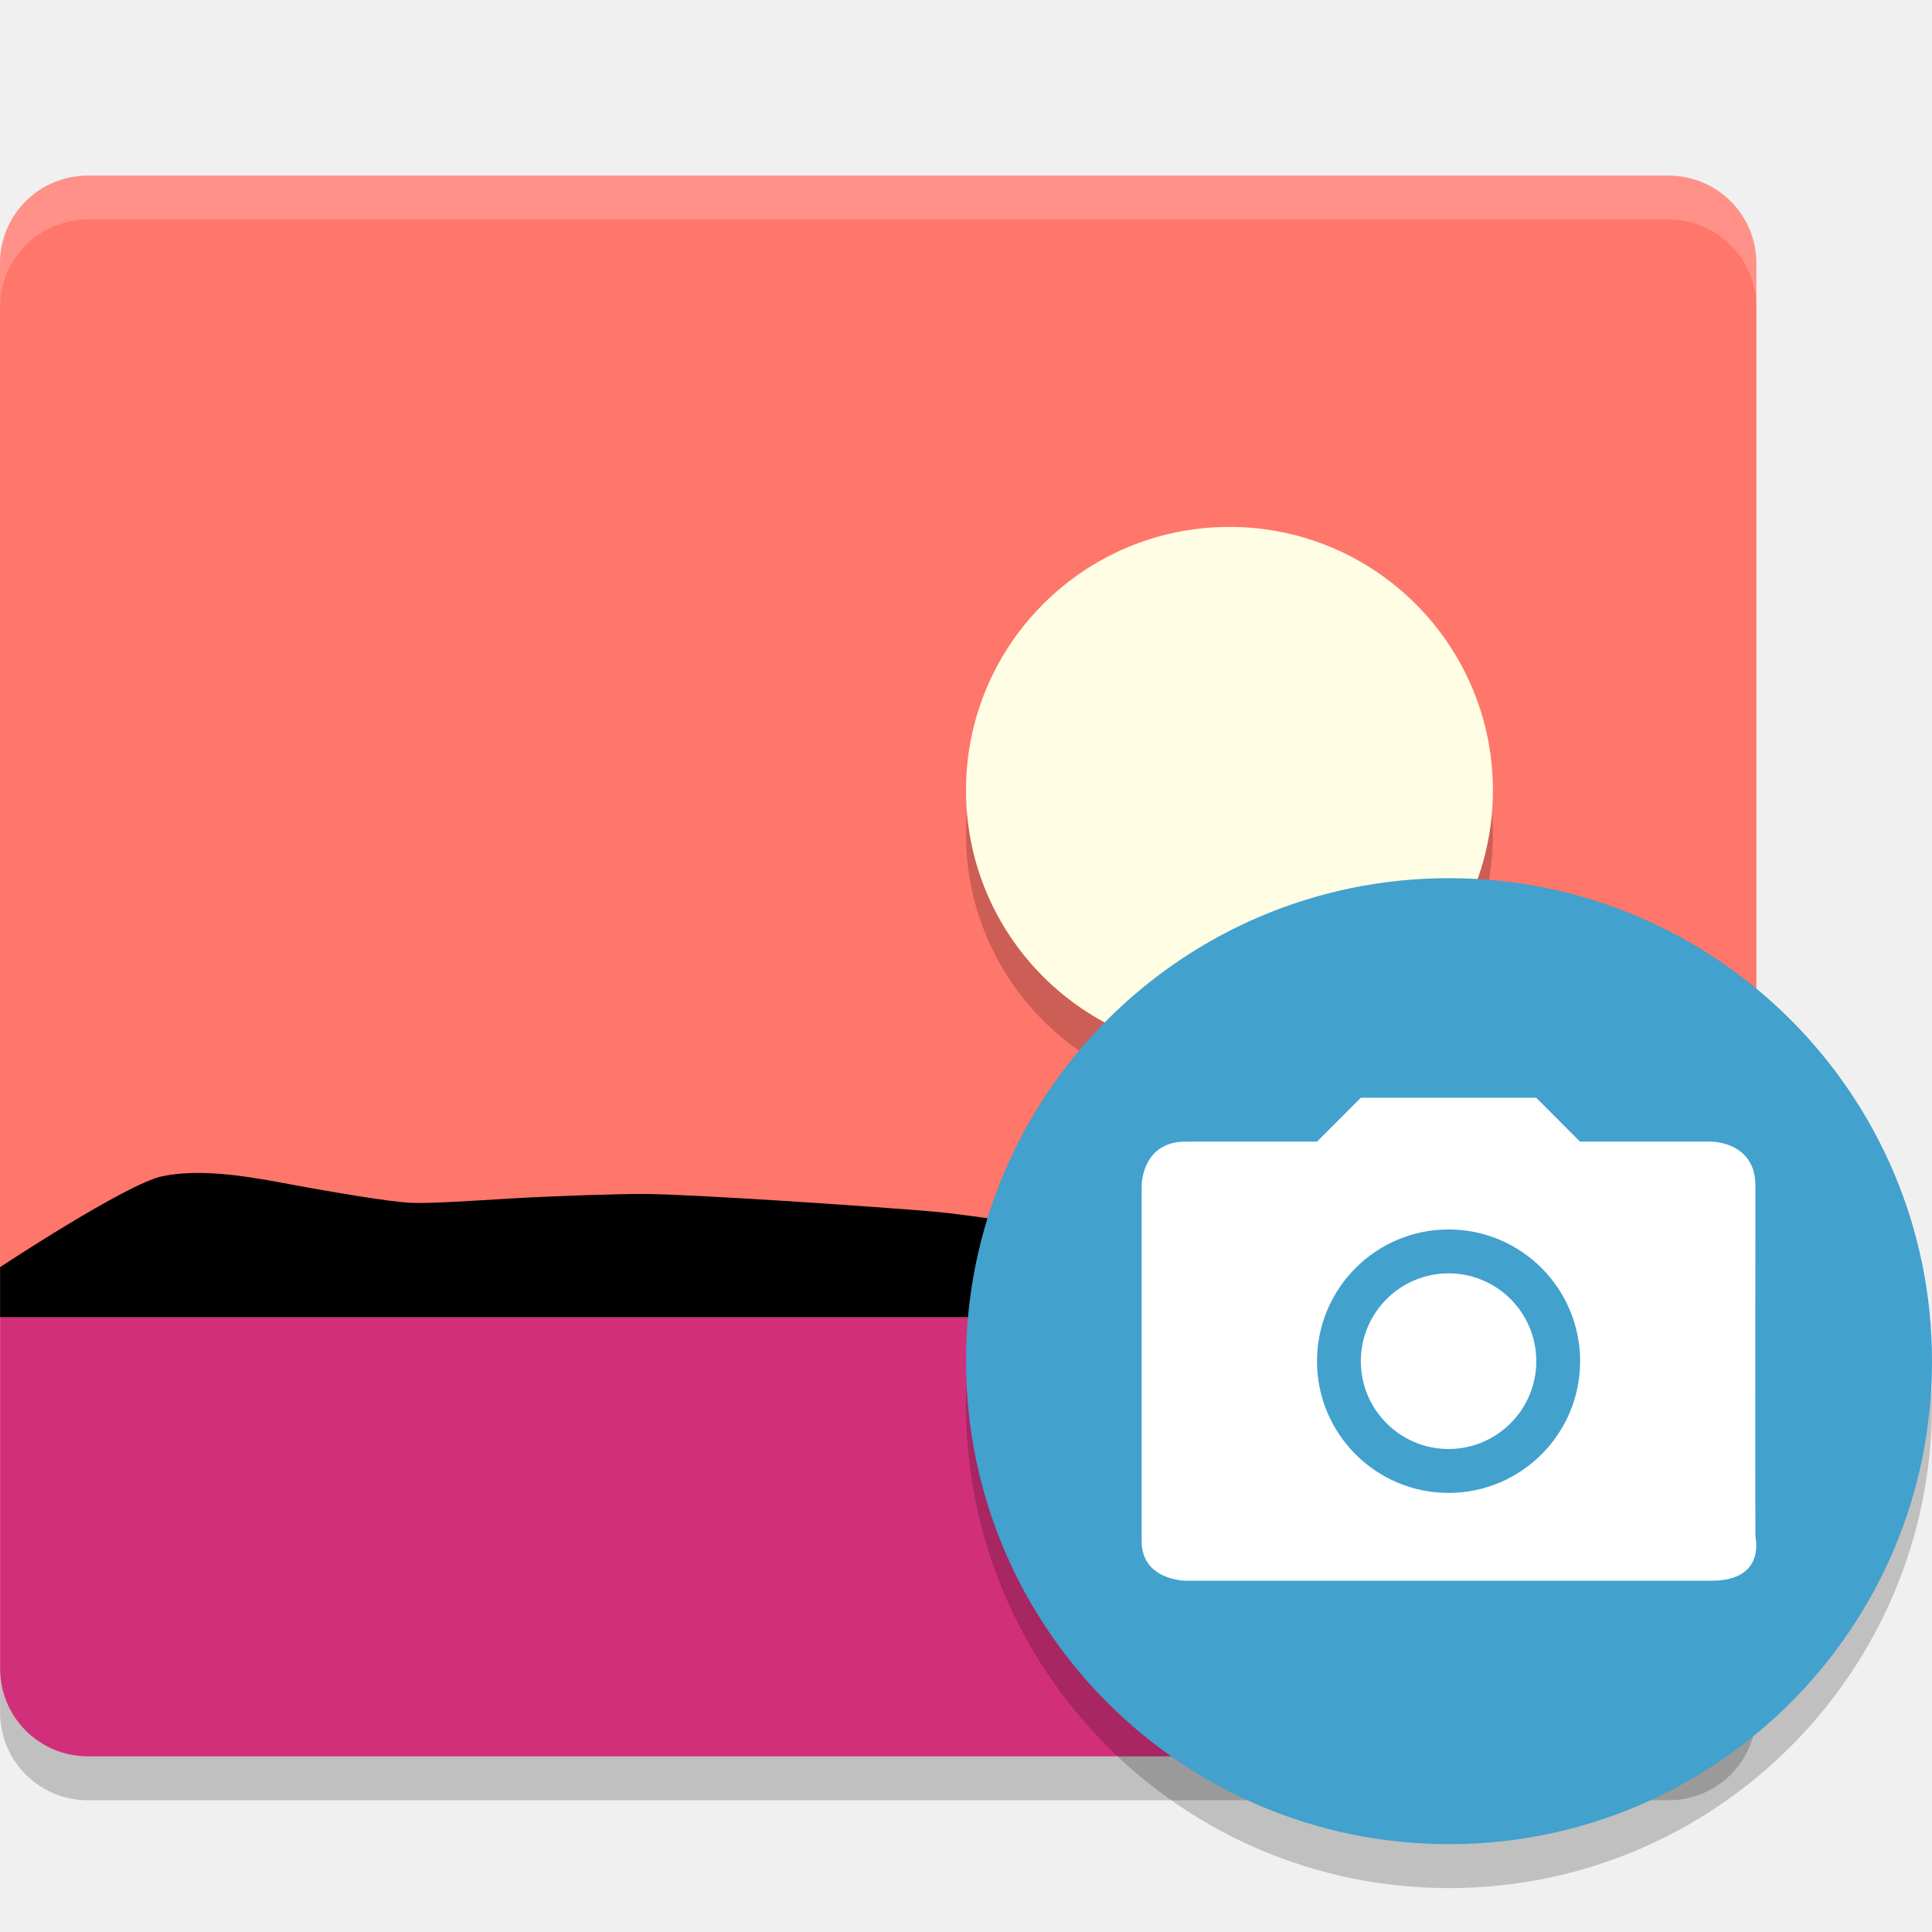
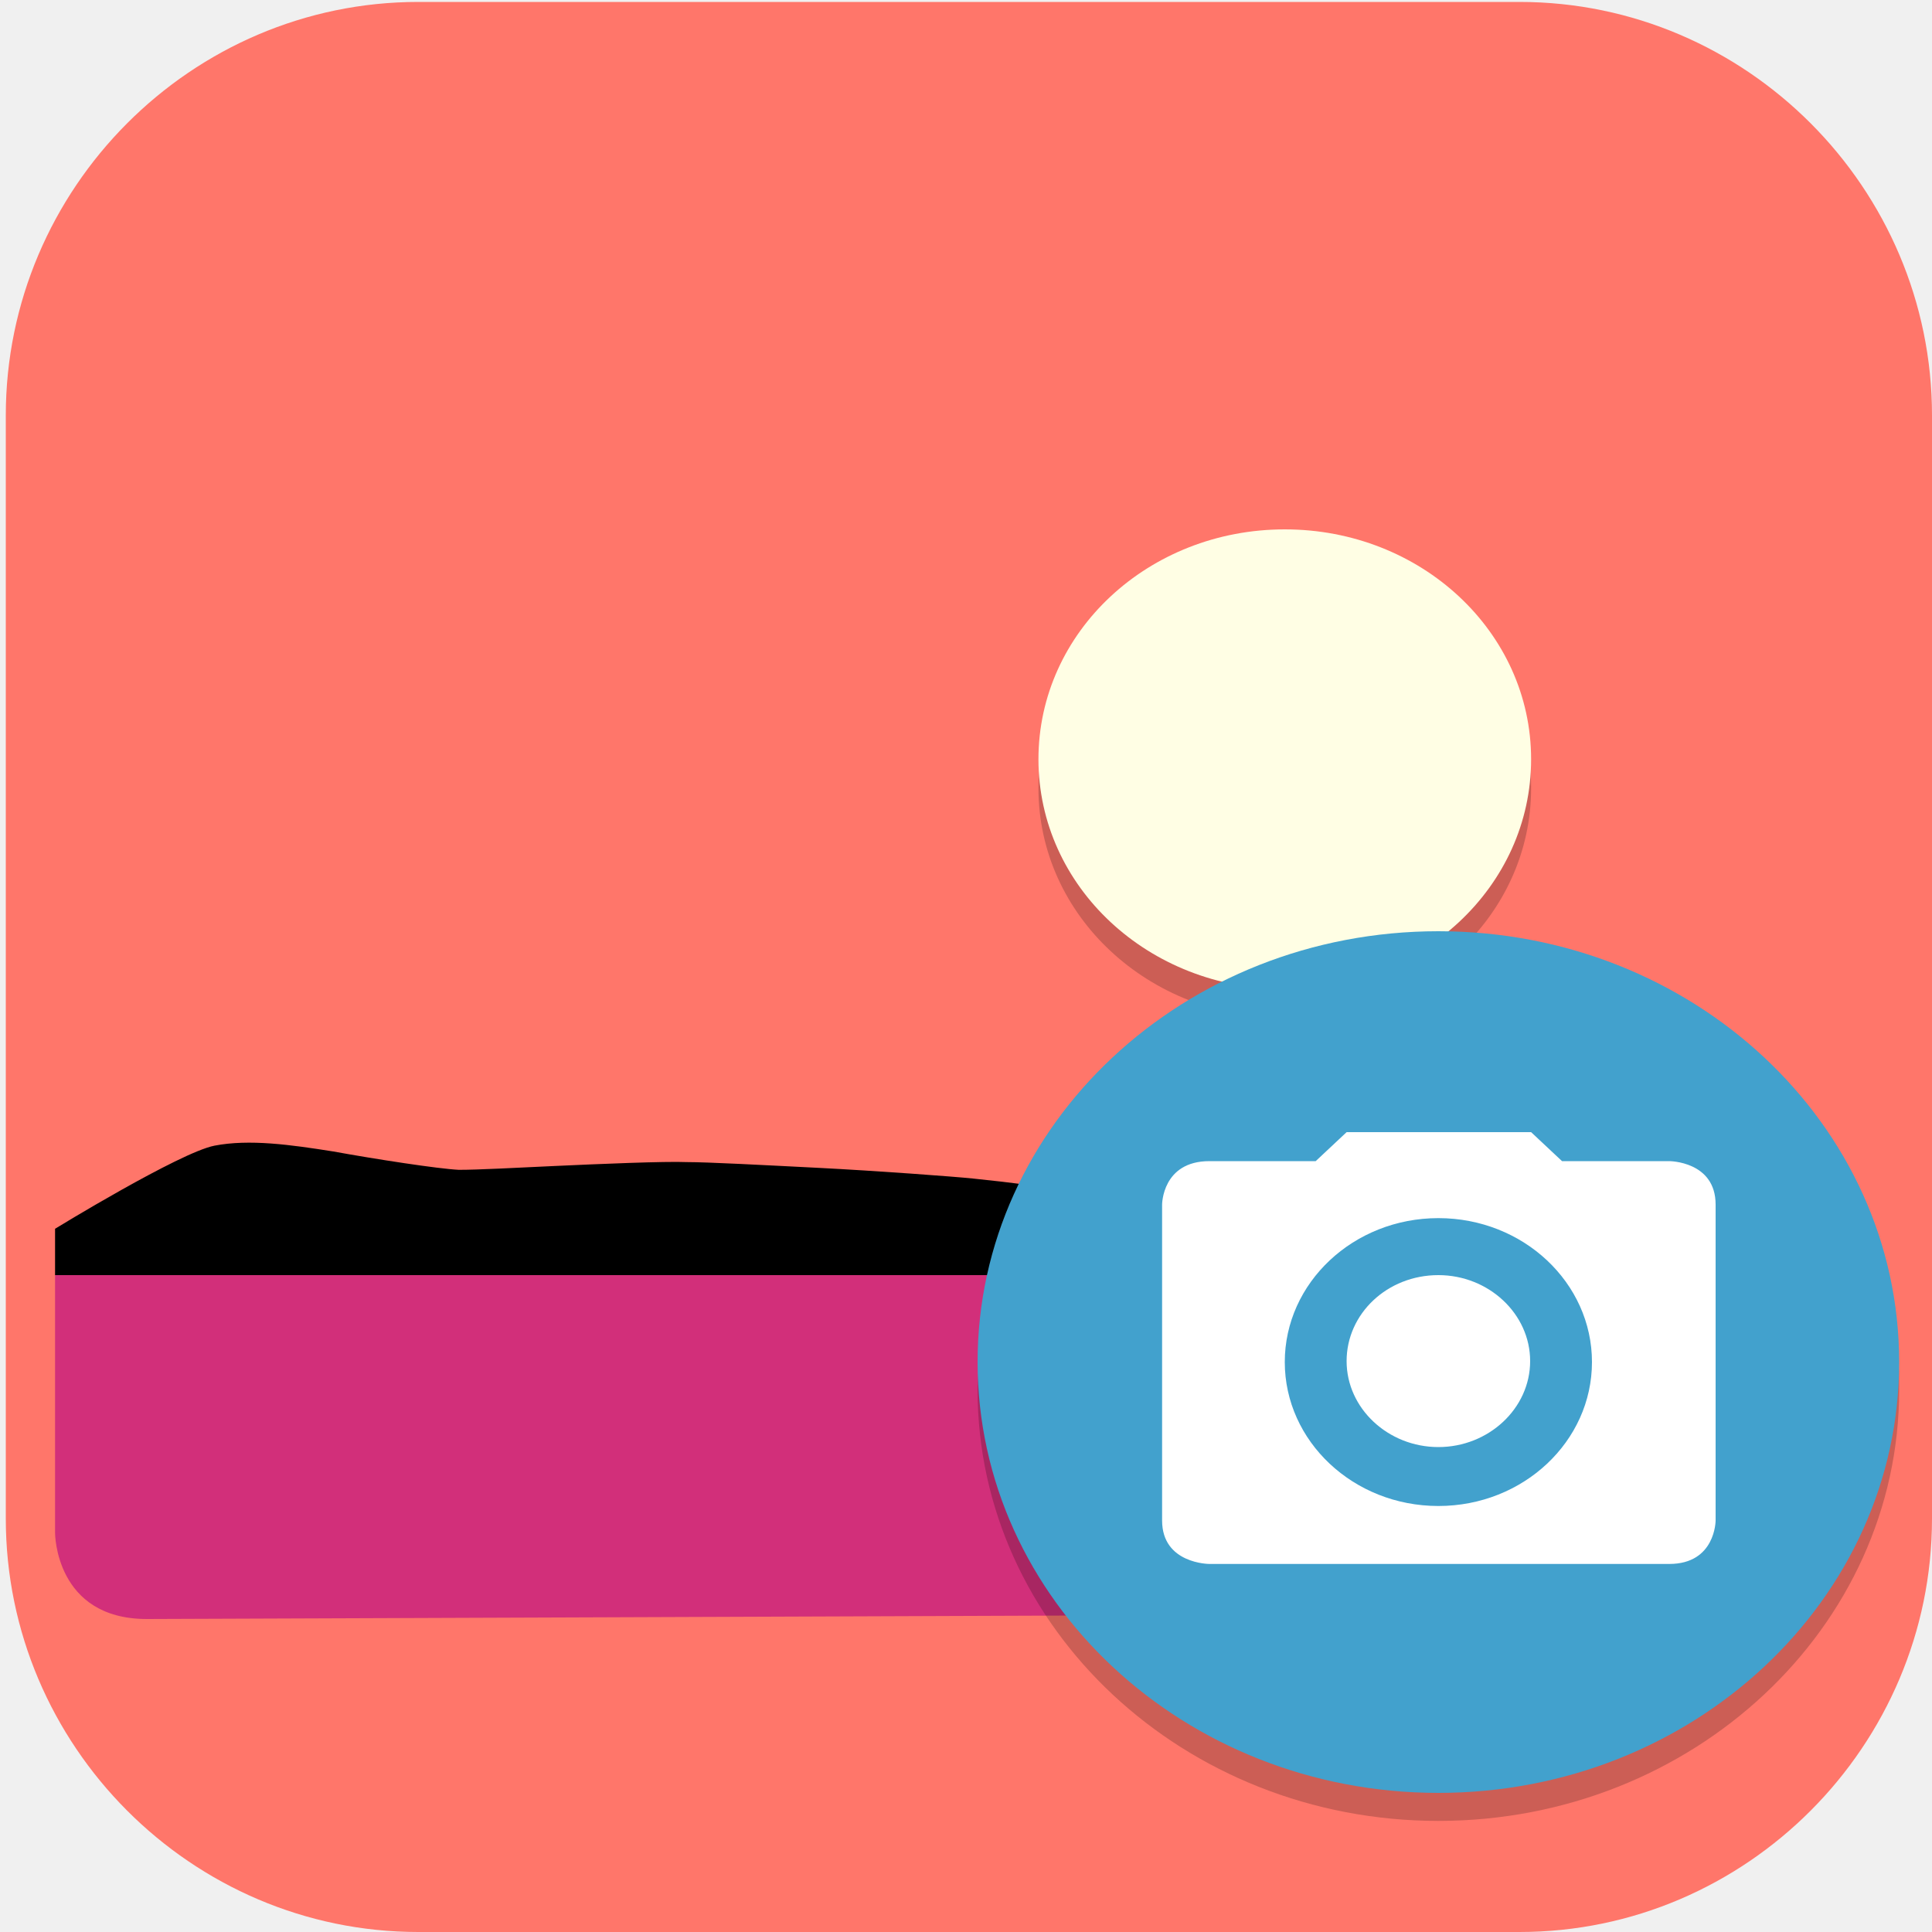
- <svg xmlns="http://www.w3.org/2000/svg" width="22" height="22" version="1">
-   <g transform="translate(-2 -1)">
-     <path fill="#ff766a" d="m3 3c-0.554 0-1 0.446-1 1v12h20v-12c0-0.554-0.446-1-1-1h-18z" />
-     <path fill-rule="evenodd" opacity=".2" d="m16 7.5c1.657 0 3 1.343 3 3s-1.343 3-3 3-3-1.343-3-3 1.343-3 3-3z" />
-     <path fill="#fffee4" fill-rule="evenodd" d="m16 7c1.657 0 3 1.343 3 3 0 1.657-1.343 3-3 3s-3-1.343-3-3c0-1.657 1.343-3 3-3z" />
-     <path fill="#fff" opacity=".2" d="m3.001 3c-0.554 0-1 0.446-1 1v0.5c0-0.554 0.446-1 1-1h17.999c0.554 0 1 0.446 1 1v-0.5c0-0.554-0.446-1-1-1z" />
-     <path fill="#d22f7a" d="m2.001 16v4c0 0.554 0.446 1 1 1h17.999c0.554 0 1-0.446 1-1v-4z" />
-     <path opacity=".2" d="m2.001 20v0.5c0 0.554 0.446 1 1 1h17.999c0.554 0 1-0.446 1-1v-0.5c0 0.554-0.446 1-1 1h-17.999c-0.554 0-1-0.446-1-1z" />
-     <path d="m2.001 16v-0.571s1.442-0.952 1.848-1.035c0.405-0.083 0.884-0.015 1.376 0.077 0.492 0.093 1.227 0.218 1.456 0.226 0.229 0.008 0.644-0.02 1.126-0.049 0.482-0.029 1.28-0.055 1.529-0.052 0.249 0 0.871 0.034 1.533 0.075 0.663 0.041 1.573 0.108 1.779 0.127 0.206 0.019 0.449 0.054 0.725 0.092 0.275 0.038 0.752 0.095 0.921 0.11 0.169 0.015 0.56 0.069 1.014 0.111 0.454 0.042 1.18 0.056 1.39 0.041 0.21-0.015 0.649-0.171 1.139-0.314 0.49-0.143 1.03-0.274 1.441-0.242 0.411 0.032 2.722 0.833 2.722 0.833v0.571h-17.57z" />
-     <circle opacity=".2" cx="18.5" cy="17" r="5.5" />
-     <circle fill="#42a1cd" cx="18.5" cy="16.5" r="5.5" />
-     <path fill="#fff" d="m17.496 13.5-0.499 0.5h-1.498c-0.499 0-0.499 0.5-0.499 0.5v4.047c-0.002 0.449 0.499 0.453 0.499 0.453h5.991c0.624 0 0.499-0.5 0.499-0.5-0.003-0.082 0-4 0-4 0-0.5-0.499-0.5-0.499-0.5h-1.498l-0.499-0.5zm0.999 1.5c0.827 0 1.498 0.672 1.498 1.5s-0.671 1.5-1.498 1.5c-0.827 0-1.498-0.672-1.498-1.5s0.671-1.5 1.498-1.5zm0 0.5c-0.551 0-0.999 0.448-0.999 1s0.447 1 0.999 1c0.551 0 0.999-0.448 0.999-1s-0.447-1-0.999-1z" />
+ <svg xmlns="http://www.w3.org/2000/svg" xmlns:xlink="http://www.w3.org/1999/xlink" id="_图层_1" data-name="图层_1" version="1.1" viewBox="0 0 200 200" width="22" height="22">
+   <defs>
+     <style>
+       .st0 {
+         fill: #c0bfbc;
+       }
+ 
+       .st1 {
+         fill: #ff8802;
+       }
+ 
+       .st2, .st3, .st4, .st5, .st6, .st7, .st8 {
+         isolation: isolate;
+       }
+ 
+       .st2, .st3, .st6, .st7, .st8 {
+         opacity: .2;
+       }
+ 
+       .st2, .st9, .st8 {
+         display: none;
+       }
+ 
+       .st3, .st10 {
+         fill-rule: evenodd;
+       }
+ 
+       .st11, .st7, .st8 {
+         fill: #fff;
+       }
+ 
+       .st12 {
+         fill: #3ddc84;
+       }
+ 
+       .st13 {
+         fill: #42a5e9;
+       }
+ 
+       .st14 {
+         fill: #42a1cd;
+       }
+ 
+       .st4 {
+         opacity: .1;
+       }
+ 
+       .st10 {
+         fill: #fffee4;
+       }
+ 
+       .st15 {
+         fill: #ffc802;
+       }
+ 
+       .st16 {
+         fill: #ff766a;
+       }
+ 
+       .st17 {
+         fill: url(#_未命名的渐变_23);
+       }
+ 
+       .st5 {
+         opacity: .3;
+       }
+ 
+       .st18 {
+         fill: #d22f7a;
+       }
+ 
+       .st19 {
+         fill: #e7521d;
+       }
+ 
+       .st20 {
+         fill: url(#_未命名的渐变_231);
+       }
+     </style>
+     <linearGradient id="_未命名的渐变_23" data-name="未命名的渐变 23" x1="68.5" y1="106" x2="130.1" y2="106" gradientUnits="userSpaceOnUse">
+       <stop offset="0" stop-color="#6aa5ff" />
+       <stop offset="1" stop-color="#3f76ff" />
+     </linearGradient>
+     <linearGradient id="_未命名的渐变_231" data-name="未命名的渐变 23" x1="88.2" y1="106" x2="110.4" y2="106" xlink:href="#_未命名的渐变_23" />
+   </defs>
+   <path class="st16" d="M157.3,200H43.3c-23.5,0-42.7-19.3-42.7-42.8V43C.6,19.5,19.8.2,43.3.2h114c23.5,0,42.7,19.3,42.7,42.8v114.2c0,23.5-19.2,42.8-42.7,42.8h0Z" />
+   <g class="st9">
+     <path class="st11" d="M184.1,110.5c0-12.2-5.3-23.8-14.6-31.9-9.1-7.9-21.3-11.4-33.4-9.5-4.4-15.7-17.6-27.6-34.1-30.7-16.3-2.8-32.9,3.9-42.3,17.2-5.6,7.8-8.6,17.1-8.4,26.7-18.3,3.4-30.9,19.7-29.2,37.8,1.1,18,16.3,32.2,34.8,32.5h90.3c.9,0,1.8-.2,2.5-.6,20.1-4,34.5-21.3,34.2-41.3Z" />
+   </g>
+   <g class="st9">
+     <path class="st17" d="M120.9,79.8h-43.1c-5.1,0-9.3,4.3-9.3,9.5v33.5c0,5.2,4.2,9.5,9.3,9.5h43.1c5.1,0,9.3-4.3,9.3-9.5v-33.5c0-5.2-4.2-9.5-9.3-9.5ZM72.2,107.9h4.5v6.8h-4.5v-6.8ZM76.7,104.1h-4.5v-6.8h4.5v6.8ZM80.4,83.6h37.8v44.9h-37.8s0-44.9,0-44.9ZM126.4,104.1h-4.5v-6.8h4.5v6.8ZM121.9,107.9h4.5v6.8h-4.5v-6.8ZM126.4,89.3v4.3h-4.5v-9.9c2.6.5,4.5,2.8,4.5,5.6ZM76.7,83.7v9.9h-4.5v-4.3c0-2.8,2-5.1,4.5-5.6ZM72.2,122.8v-4.3h4.5v9.9c-2.6-.5-4.5-2.8-4.5-5.6ZM121.9,128.4v-9.9h4.5v4.3c0,2.8-2,5.1-4.5,5.6Z" />
+     <path class="st20" d="M108.2,102.2l-13.5-8c-1.3-.8-3-.8-4.3,0s-2.2,2.2-2.2,3.8v16.1c0,1.6.8,3,2.2,3.8.7.4,1.4.6,2.2.6s1.5-.2,2.2-.6l13.5-8c1.3-.8,2.2-2.2,2.2-3.8s-.8-3-2.2-3.8ZM106.4,106.6l-13.5,8c-.3.2-.5,0-.6,0-.1,0-.3-.2-.3-.5v-16.1c0-.3.2-.5.3-.5,0,0,.2,0,.3,0s.2,0,.3,0l13.5,8c.3.2.3.4.3.5,0,.1,0,.4-.3.5h0Z" />
+   </g>
+   <g class="st9">
+     <path class="st6" d="M72.5,36.7c-1.2,0-2.1.8-2.2,1.8,0,.4.1.7.3,1l7.2,10.1c-12.6,6.7-20.2,18.7-20.2,31.5,0,20.5,19,37.1,42.4,37.1h0c23.4,0,42.4-16.6,42.4-37.1h0c0-12.9-7.7-24.8-20.2-31.5l7.2-10.1c.6-.9.3-2-.6-2.6-.4-.2-.8-.3-1.2-.3-.7,0-1.4.4-1.8.9l-7.3,10.3c-5.7-2.4-12.1-3.7-18.5-3.7-6.4,0-12.7,1.3-18.5,3.7l-7.3-10.2c-.4-.5-1-.9-1.8-.9Z" />
+     <path class="st6" d="M165,155.3H48c-7.2,0-13-5.1-13.1-11.3v-79.1c0,6.6,6.4,11.8,13.9,11.4h97c7.8,0,19.1-.4,19.1,12.5v66.6Z" />
+     <path class="st1" d="M82.7,54h-34.9c-7.1,0-12.8,4.4-12.8,9.9-.2,5.3,5.2,9.7,12,9.9.1,0,.3,0,.4,0h35.6l-.4-19.8Z" />
+     <path class="st6" d="M47.8,54c-7.1,0-12.8,4.4-12.8,9.9,0,.5,0,.9,0,1.4.7-5,6.2-8.8,12.7-8.8h34.9l.3,17.3h0l-.4-19.8h-34.9Z" />
+     <path class="st12" d="M72.5,31.7c-1.2,0-2.1.8-2.2,1.8,0,.4.1.7.3,1l7.2,10.1c-12.6,6.7-20.2,18.7-20.2,31.5,0,20.5,19,37.1,42.4,37.1s42.4-16.6,42.4-37.1c0-12.9-7.7-24.8-20.2-31.5l7.2-10.1c.6-.9.3-2-.6-2.6-.4-.2-.8-.3-1.2-.3-.7,0-1.4.4-1.8.9l-7.3,10.3c-5.7-2.4-12.1-3.7-18.5-3.7-6.4,0-12.7,1.3-18.5,3.7l-7.3-10.2c-.4-.5-1-.9-1.8-.9Z" />
+     <path class="st7" d="M72.5,31.7c-1.2,0-2.1.8-2.2,1.8,0,.4.1.7.3,1l.2.3c.4-.4,1-.7,1.7-.6.7,0,1.4.4,1.8.9l7.3,10.2c5.8-2.4,12.1-3.7,18.5-3.7,6.4,0,12.7,1.3,18.5,3.7l7.3-10.3c.4-.5,1-.9,1.8-.9.6,0,1.2.2,1.7.6l.2-.3c.6-.9.3-2-.6-2.6-.4-.2-.8-.3-1.2-.3-.7,0-1.4.4-1.8.9l-7.3,10.3c-5.7-2.4-12.1-3.7-18.5-3.7-6.4,0-12.7,1.3-18.5,3.7l-7.3-10.2c-.4-.5-1-.9-1.8-.9ZM123.4,45.4l-1.2,1.7c12.2,6.6,19.8,18,20.2,30.5,0-.5,0-1,0-1.5,0-12.4-7.2-24-19-30.8ZM76.6,45.4c-11.8,6.8-19,18.4-19,30.8,0,.4,0,.7,0,1.1.5-12.4,8.1-23.7,20.2-30.2l-1.2-1.7Z" />
+     <path class="st15" d="M165,152.8H48c-7.2,0-13-5.1-13.1-11.3V62.4c0,6.6,6.4,11.8,13.9,11.4h97c7.8,0,19.1-.4,19.1,12.5v66.6Z" />
+     <path class="st6" d="M84.7,56.4c-1.3,0-2.5.5-3.2,1.3-1.6,1.4-1.6,3.6,0,5,.8.7,1.8,1.1,2.9,1.1,1.1,0,2.1-.4,2.9-1,1.8-1.3,2-3.5.6-5.1-.8-.8-1.9-1.3-3.1-1.3ZM115.6,56.4c-1.1,0-2.3.4-3.1,1.1-1.7,1.4-1.7,3.8,0,5.2.8.7,1.9,1.1,3.1,1.1,2.3,0,4.2-1.6,4.2-3.7h0c0-2-1.9-3.7-4.2-3.7Z" />
+     <path class="st11" d="M115.6,61.4c-2.3,0-4.2-1.6-4.3-3.6,0-1,.4-2,1.3-2.7,1.7-1.5,4.4-1.4,6,0,.8.7,1.2,1.6,1.2,2.6,0,2-1.9,3.7-4.2,3.7" />
+     <path class="st19" d="M104.3,99.8c-3.9,0-7.1,2.7-7.1,6.1,0,3.4,3.1,6.2,6.9,6.3,1,0,2-.2,2.9-.5,3.6-1.3,5.3-4.8,3.9-8-1.1-2.4-3.7-4-6.6-3.9Z" />
+     <path class="st11" d="M84.3,61.4c-2.2,0-4.1-1.6-4.1-3.5,0-1,.4-1.9,1.2-2.6,1.4-1.5,4-1.8,5.8-.5,1.8,1.3,2,3.5.6,5.1-.2.2-.4.3-.6.5-.8.7-1.8,1-2.9,1" />
+     <path class="st4" d="M100,91c-1.6,0-2.8,1.1-2.8,2.5h0v2.7c-6.6,1.2-11.3,6.2-11.3,12.1,0,3.6,1.8,7.1,5,9.4l-26.9,49.2c-1.1,1.8-.9,4,.5,5.6,1.4,1.7,3.7,2.6,6.2,2.4,2.4-.2,4.5-1.5,5.5-3.3l18.9-33.3c.9-1.5,2.8-2.6,4.9-2.6,0,0,.1,0,.2,0,0,0,.1,0,.2,0,2.1,0,4,1,4.9,2.6l18.9,33.3c1,1.9,3.1,3.1,5.5,3.3,2.4.2,4.8-.7,6.2-2.4,1.4-1.7,1.6-3.8.5-5.6l-26.9-49.2c3.2-2.3,5-5.8,5-9.4,0-5.9-4.7-10.9-11.3-12.1v-2.7c0-1.4-1.2-2.5-2.8-2.5,0,0,0,0,0,0ZM100,100.9c4.7,0,8.5,3.3,8.5,7.4h0c0,4.1-3.8,7.4-8.5,7.4s-8.5-3.3-8.5-7.4c0-4.1,3.8-7.4,8.5-7.4Z" />
+     <path class="st1" d="M100,88.5c-1.6,0-2.8,1.1-2.8,2.5h0v2.7c-6.6,1.2-11.3,6.2-11.3,12.1,0,3.6,1.8,7.1,5,9.4l-26.9,49.2c-1.1,1.8-.9,4,.5,5.6,1.4,1.7,3.7,2.6,6.2,2.4,2.4-.2,4.5-1.5,5.5-3.3l18.9-33.3c.9-1.5,2.8-2.6,4.9-2.6,0,0,.1,0,.2,0,0,0,.1,0,.2,0,2.1,0,4,1,4.9,2.6l18.9,33.3c1,1.9,3.1,3.1,5.5,3.3,2.4.2,4.8-.7,6.2-2.4,1.4-1.7,1.6-3.8.5-5.6l-26.9-49.2c3.2-2.3,5-5.8,5-9.4,0-5.9-4.7-10.9-11.3-12.1v-2.7c0-1.4-1.2-2.5-2.8-2.5,0,0,0,0,0,0ZM100,98.4c4.7,0,8.5,3.3,8.5,7.4h0c0,4.1-3.8,7.4-8.5,7.4h0c-4.7,0-8.5-3.3-8.5-7.4h0c0-4.1,3.8-7.4,8.5-7.4Z" />
+     <path class="st6" d="M153.8,96h-5.1c-.4,0-.6.2-.6.6v73c0,.3.3.6.6.6h5.3c6.1,0,11.1-4.6,11.1-10.2v-74.5c0,5.7-5,10.7-11.2,10.6Z" />
+     <path class="st1" d="M153.8,93.5h-5.1c-.4,0-.6.2-.6.6v73c0,.3.3.6.6.6h5.3c6.1,0,11.1-4.6,11.1-10.2v-74.5c0,5.7-5,10.7-11.2,10.6Z" />
+   </g>
+   <g class="st9">
+     <path class="st6" d="M44.4,127.9h46.6c5.1,0,9.3,3.8,9.3,8.4v42.1c0,4.6-4.2,8.4-9.3,8.4h-46.6c-5.1,0-9.3-3.8-9.3-8.4v-42.1c0-4.6,4.2-8.4,9.3-8.4Z" />
+     <path class="st0" d="M44.4,124.8h46.6c5.1,0,9.3,3.8,9.3,8.4v42.1c0,4.6-4.2,8.4-9.3,8.4h-46.6c-5.1,0-9.3-3.8-9.3-8.4v-42.1c0-4.6,4.2-8.4,9.3-8.4Z" />
+     <path class="st6" d="M100.3,16.3c-41.7,0-75.6,30.5-75.6,68.2,0,1,0,2,.1,2.9h-.1v49.7h0c.4,8.4,7.8,15.1,17.1,15.5h0s58.4,0,58.4,0c41.7,0,75.6-30.5,75.6-68.2,0-37.7-33.8-68.2-75.6-68.2Z" />
+     <path class="st13" d="M100.3,13.2c-41.7,0-75.6,30.5-75.6,68.2,0,1,0,2,.1,2.9h-.1v49.7h0c.4,8.4,7.8,15.1,17.1,15.5h0s58.4,0,58.4,0c41.7,0,75.6-30.5,75.6-68.2,0-37.7-33.8-68.2-75.6-68.2Z" />
+     <path class="st6" d="M115.8,47.3c-12.3,0-22.3,9-22.3,20.2v38.8h-.1c-.9,5.3-5.9,9.3-11.9,9.3-6.6,0-12-4.9-12-10.9s5.4-10.9,12-10.9h5.2v-12.4h-5.2s0,0-.1,0c-14.2,0-25.6,10.5-25.6,23.3,0,12.8,11.5,23.3,25.8,23.3h0c13.6,0,24.8-9.5,25.7-21.7h0v-1.4s0,0,0-.1v-10.9h6.9c3.8,0,6.9-2.8,6.9-6.2s-3.1-6.2-6.9-6.2h-6.9v-14c0-4.3,3.8-7.8,8.6-7.8s8.6,3.5,8.6,7.8v1.6c0,3.4,3.1,6.2,6.9,6.2s6.9-2.8,6.9-6.2c0,0,0-.1,0-.2v-2.9h0c-.9-10.5-10.6-18.6-22.3-18.6Z" />
+     <path class="st11" d="M115.8,44.2c-12.3,0-22.3,9-22.3,20.2v38.8h-.1c-.9,5.3-5.9,9.3-11.9,9.3-6.6,0-12-4.9-12-10.9s5.4-10.9,12-10.9h5.2v-12.4h-5.2s0,0-.1,0c-14.2,0-25.6,10.5-25.6,23.3,0,12.8,11.5,23.3,25.8,23.3h0c13.6,0,24.8-9.5,25.7-21.7h0v-1.4s0,0,0-.1v-10.9h6.9c3.8,0,6.9-2.8,6.9-6.2s-3.1-6.2-6.9-6.2h-6.9v-14c0-4.3,3.8-7.8,8.6-7.8s8.6,3.5,8.6,7.8v1.6c0,3.4,3.1,6.2,6.9,6.2s6.9-2.8,6.9-6.2c0,0,0-.1,0-.2v-2.9h0c-.9-10.5-10.6-18.6-22.3-18.6Z" />
+     <rect class="st5" x="45.4" y="165.1" width="13.7" height="9.3" />
+     <rect class="st5" x="76.3" y="165.1" width="13.7" height="9.3" />
+     <path class="st8" d="M100.3,13.2c-41.7,0-75.6,30.5-75.6,68.2,0,.4,0,.9,0,1.3,1.1-36.8,34.5-66.4,75.5-66.4s74.6,29.7,75.5,66.7c0-.5,0-1,0-1.6,0-37.7-33.8-68.2-75.6-68.2ZM24.7,84.4v.2c0,0,0-.1,0-.2h0ZM24.7,84.5v2.9h.1c0-1-.1-2-.1-2.9Z" />
+   </g>
+   <g>
+     <path class="st2" d="M5.7,155.8v5.9s0,8.9,9.5,8.9l159.8-.6c4.9,0,8.9-3.7,8.9-8.3v-5.9c0,4.6-4,8.3-8.9,8.3l-159.8.6,159.7-.6c2.5,0,4.8-.9,6.4-2.4-1.7,1.8-4.2,3-7,3H15.2c-9.5,0-9.5-8.9-9.5-8.9h0ZM15.2,170.7h159.1c2.8,0,5.2-1.2,7-3-1.6,1.5-3.9,2.4-6.4,2.4l-159.7.6h0Z" />
+     <path class="st16" d="M15.2,25.1c-5.3,0-9.5,4-9.5,8.9v98h178.2V34c0-4.9-4.3-8.9-9.5-8.9,0,0-159.1,0-159.1,0ZM181.3,164.7c-1.6,1.5-3.9,2.4-6.4,2.4l-159.7.6h159.1c2.8,0,5.2-1.2,7-3Z" />
+     <path class="st8" d="M15.2,25.1c-5.3,0-9.5,4-9.5,8.9v3c0-4.9,4.3-8.9,9.5-8.9h159.1c5.3,0,9.5,4,9.5,8.9v-3c0-4.9-4.3-8.9-9.5-8.9H15.2Z" />
+     <path class="st3" d="M133,57.8c14.1,0,25.5,10.6,25.5,23.8s-11.4,23.8-25.5,23.8-25.5-10.6-25.5-23.8,11.4-23.8,25.5-23.8Z" />
+     <path class="st10" d="M133,54.8c14.1,0,25.5,10.6,25.5,23.8s-11.4,23.8-25.5,23.8-25.5-10.6-25.5-23.8,11.4-23.8,25.5-23.8Z" />
+     <path class="st18" d="M5.7,132v26.7s0,8.9,9.5,8.9l159.8-.6c4.9,0,8.9-3.7,8.9-8.3v-26.7H5.7Z" />
+     <path d="M5.7,132v-4.8s12.9-7.9,16.5-8.6c3.6-.7,7.9-.1,12.3.6,4.4.8,10.9,1.8,13,1.9,2,0,5.7-.2,10-.4,4.3-.2,11.4-.5,13.6-.4,2.2,0,7.8.3,13.7.6,5.9.3,14,.9,15.9,1.1,1.8.2,4,.4,6.5.8,2.5.3,6.7.8,8.2.9,1.5.1,5,.6,9,.9,4,.3,10.5.5,12.4.3,1.9-.1,5.8-1.4,10.2-2.6,4.4-1.2,9.2-2.3,12.8-2,3.7.3,24.3,6.9,24.3,6.9v4.8H5.7Z" />
+     <path class="st3" d="M196.5,140.6c-1.5,23.5-22.4,41.9-47.6,41.9-25,0-45.8-18-47.6-41.3,0,.9-.1,1.8-.1,2.7,0,24.6,21.4,44.6,47.7,44.6s47.7-20,47.7-44.6c0-1.1,0-2.2-.1-3.3Z" />
+     <ellipse class="st14" cx="148.9" cy="141" rx="47.7" ry="44.6" />
+     <path class="st11" d="M139.4,117.2l-3.2,3h-11c-4.9,0-4.9,4.5-4.9,4.5v32.7c0,4.5,4.9,4.5,4.9,4.5h47.6c4.8,0,4.8-4.5,4.8-4.5v-32.7c0-4.5-4.8-4.5-4.8-4.5h-11.1l-3.2-3h-19.1ZM148.9,126.1c8.8,0,15.9,6.7,15.9,14.9s-7.1,14.9-15.9,14.9-15.9-6.7-15.9-14.9,7.1-14.9,15.9-14.9ZM148.9,132c-5.3,0-9.5,4-9.5,8.9s4.3,8.9,9.5,8.9,9.5-4,9.5-8.9-4.3-8.9-9.5-8.9Z" />
  </g>
</svg>
